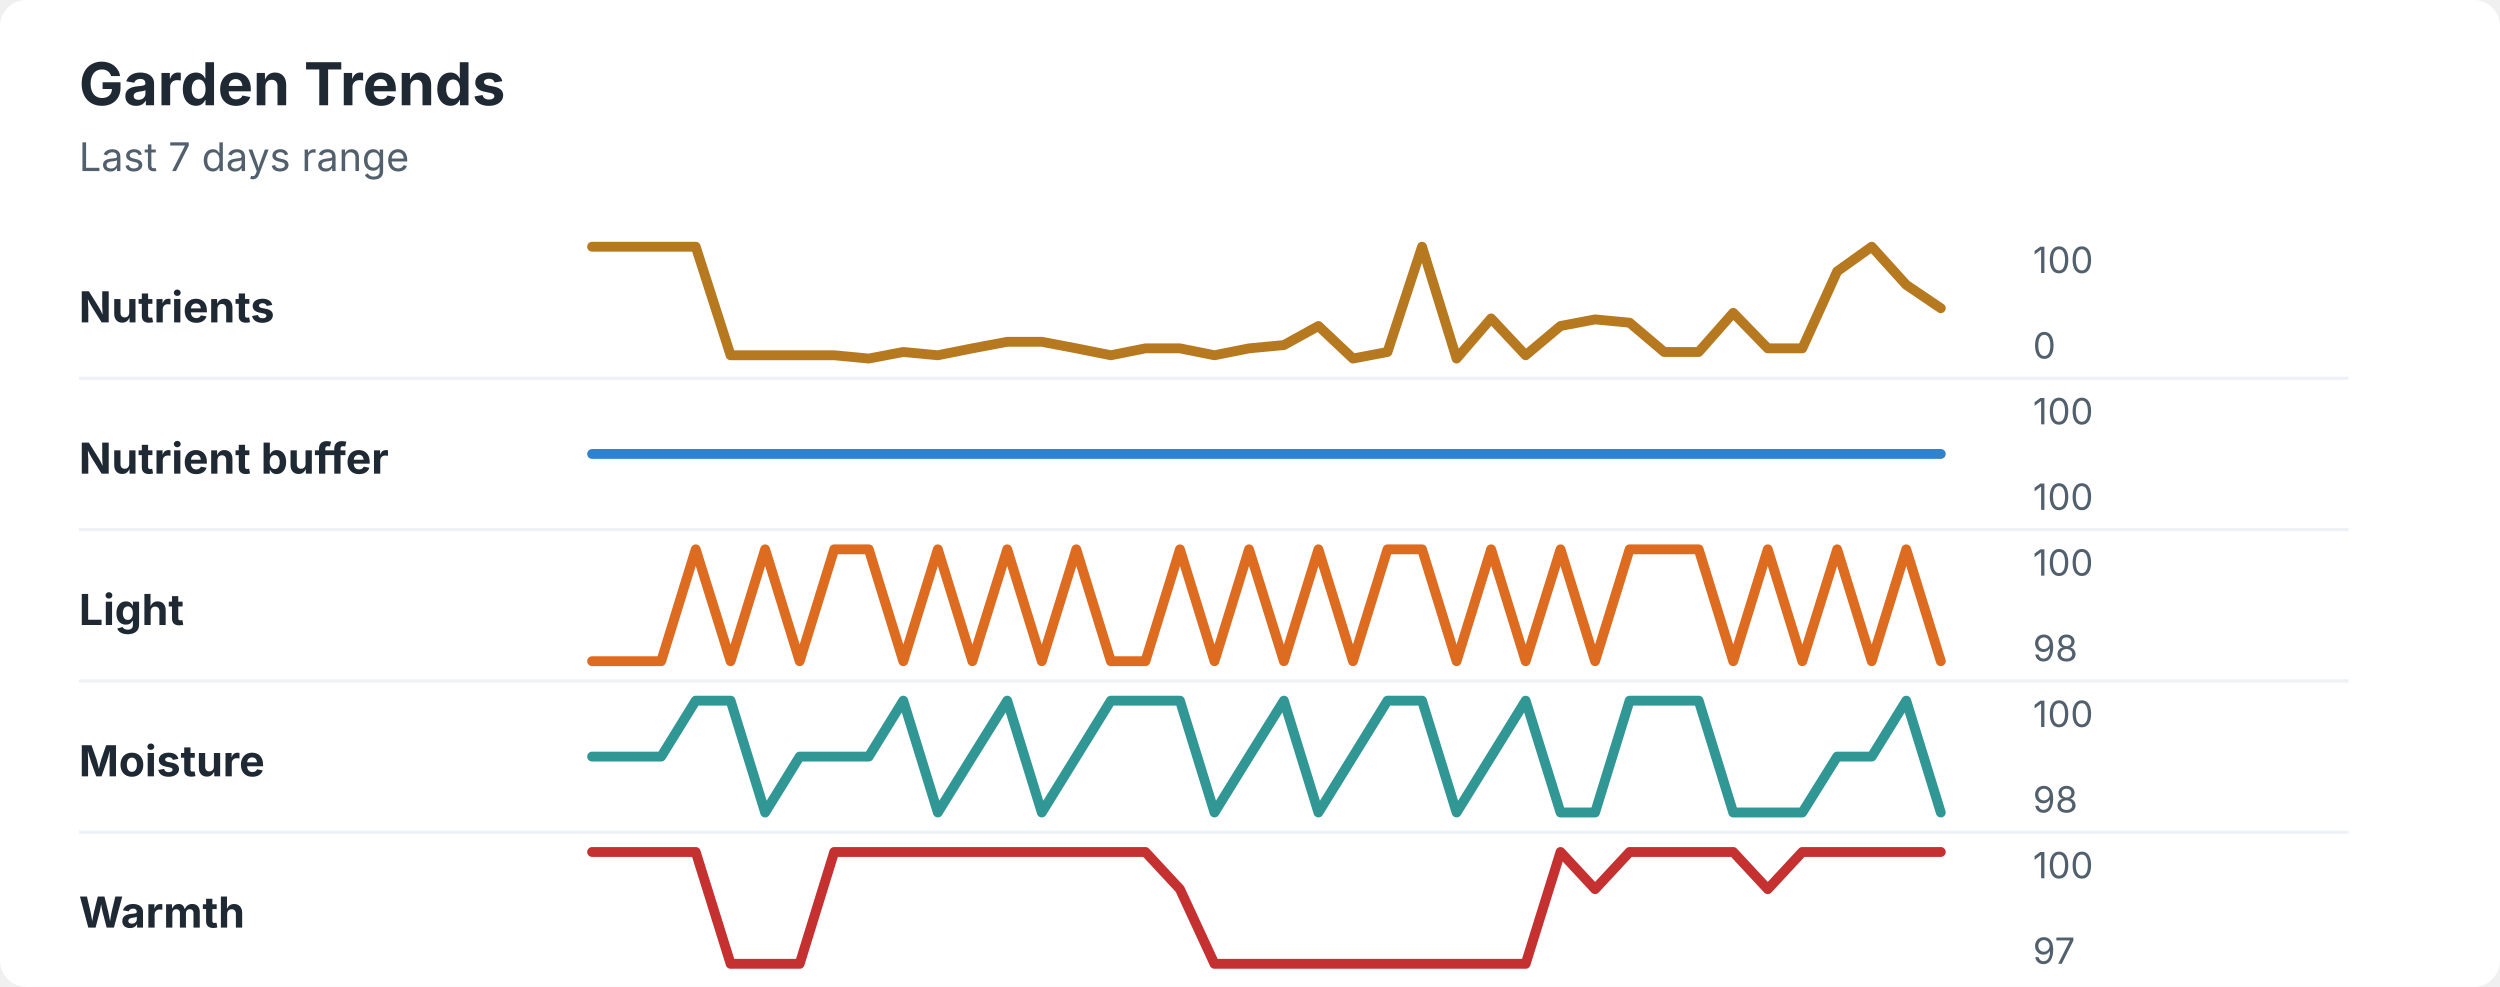
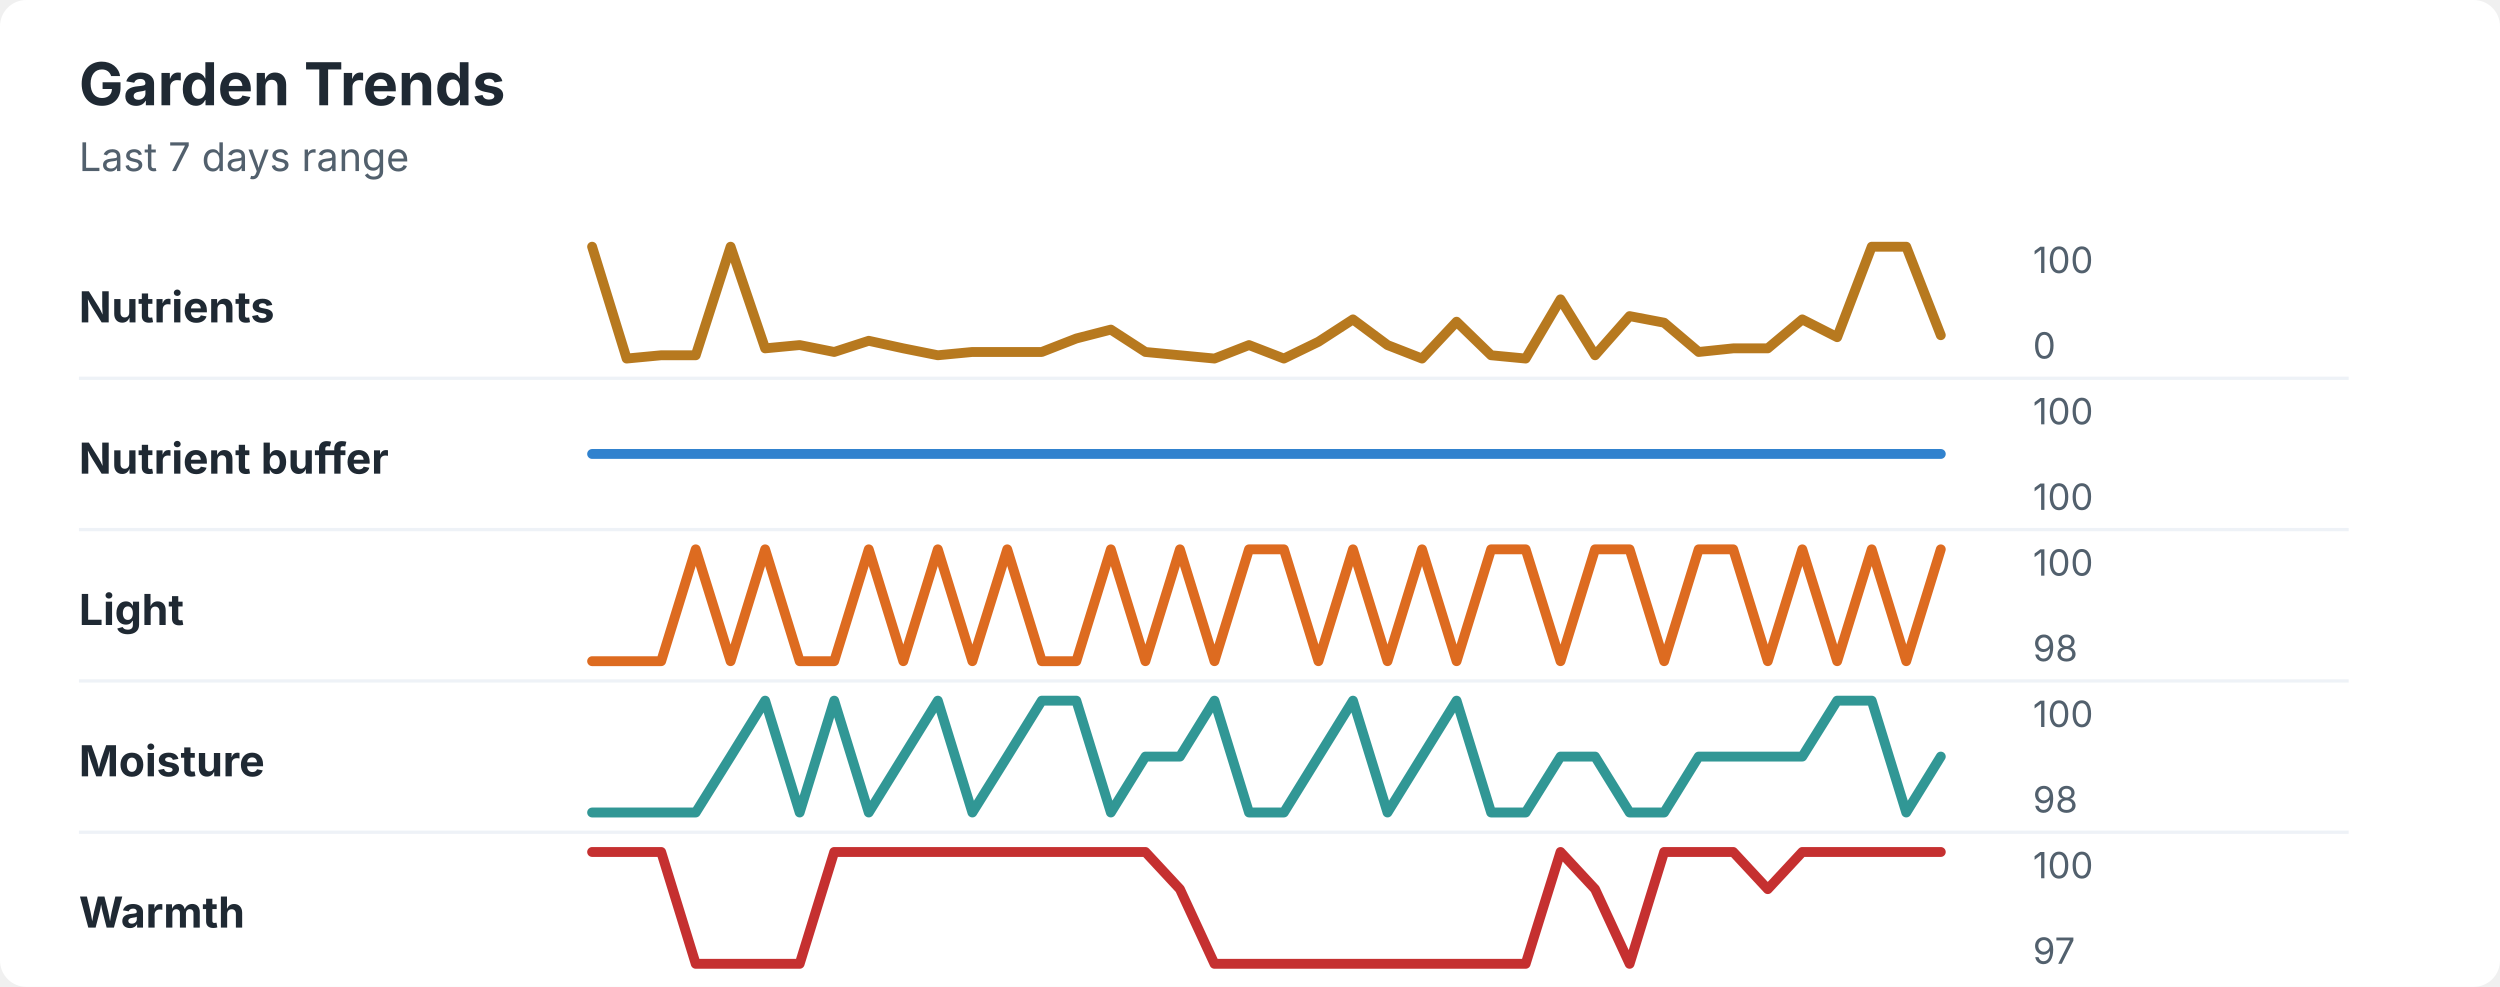
<svg xmlns="http://www.w3.org/2000/svg" width="760" height="300" viewBox="0 0 760 300" role="img" aria-labelledby="title desc">
  <rect width="760" height="300" rx="8" fill="#ffffff" />
  <style>
    text { font-family: -apple-system, BlinkMacSystemFont, "Segoe UI", sans-serif; }
    .title { font-size: 18px; font-weight: 700; fill: #1f2933; }
    .subtitle { font-size: 12px; fill: #52606d; }
    .label { font-size: 13px; font-weight: 650; fill: #1f2933; }
    .axis-value { font-size: 11px; fill: #52606d; }
    .separator { stroke: #eef2f7; stroke-width: 1; }
  </style>
  <text x="24" y="32" class="title">Garden Trends</text>
  <text x="24" y="52" class="subtitle">Last 7 days range</text>
  <text x="24" y="98" class="label">Nutrients</text>
-   <polyline points="180.0,75.0 190.5,75.0 201.0,75.0 211.5,75.0 222.1,108.0 232.6,108.0 243.1,108.0 253.6,108.0 264.1,109.0 274.6,107.0 285.1,108.0 295.6,105.9 306.2,103.9 316.7,103.9 327.2,105.9 337.7,108.0 348.2,105.9 358.7,105.9 369.2,108.0 379.7,105.9 390.3,104.9 400.8,99.1 411.3,109.0 421.8,107.0 432.3,75.0 442.8,109.0 453.3,96.8 463.8,108.0 474.4,99.1 484.9,97.1 495.4,98.1 505.9,107.0 516.4,107.0 526.9,95.1 537.4,105.9 547.9,105.9 558.5,82.5 569.0,75.0 579.5,86.6 590.0,93.7 " fill="none" stroke="#b7791f" stroke-width="3" stroke-linecap="round" stroke-linejoin="round" />
+   <polyline points="180.0,75.0 190.5,109.0 201.0,108.0 211.5,108.0 222.1,75.0 232.6,105.9 243.1,104.9 253.6,107.0 264.1,103.6 274.6,105.9 285.1,108.0 295.6,107.0 306.2,107.0 316.7,107.0 327.2,102.9 337.7,100.2 348.2,107.0 358.7,108.0 369.2,109.0 379.7,104.9 390.3,109.0 400.8,103.9 411.3,97.1 421.8,104.9 432.3,109.0 442.8,97.8 453.3,108.0 463.8,109.0 474.4,91.0 484.9,108.0 495.4,96.1 505.9,98.1 516.4,107.0 526.9,105.9 537.4,105.9 547.9,97.1 558.5,102.5 569.0,75.0 579.5,75.0 590.0,101.9 " fill="none" stroke="#b7791f" stroke-width="3" stroke-linecap="round" stroke-linejoin="round" />
  <text x="618" y="83" class="axis-value">100</text>
  <text x="618" y="109" class="axis-value">0</text>
  <line x1="24" y1="115.0" x2="714" y2="115.0" class="separator" />
  <text x="24" y="144" class="label">Nutrient buffer</text>
  <polyline points="180.0,138.0 190.5,138.0 201.0,138.0 211.5,138.0 222.1,138.0 232.6,138.0 243.1,138.0 253.6,138.0 264.1,138.0 274.6,138.0 285.1,138.0 295.6,138.0 306.2,138.0 316.7,138.0 327.2,138.0 337.7,138.0 348.2,138.0 358.7,138.0 369.2,138.0 379.7,138.0 390.3,138.0 400.8,138.0 411.3,138.0 421.8,138.0 432.3,138.0 442.8,138.0 453.3,138.0 463.8,138.0 474.4,138.0 484.9,138.0 495.4,138.0 505.9,138.0 516.4,138.0 526.9,138.0 537.4,138.0 547.9,138.0 558.5,138.0 569.0,138.0 579.5,138.0 590.0,138.0 " fill="none" stroke="#3182ce" stroke-width="3" stroke-linecap="round" stroke-linejoin="round" />
  <text x="618" y="129" class="axis-value">100</text>
  <text x="618" y="155" class="axis-value">100</text>
  <line x1="24" y1="161.0" x2="714" y2="161.0" class="separator" />
  <text x="24" y="190" class="label">Light</text>
-   <polyline points="180.0,201.0 190.5,201.0 201.0,201.0 211.5,167.0 222.1,201.0 232.6,167.0 243.1,201.0 253.6,167.0 264.1,167.0 274.6,201.0 285.1,167.0 295.6,201.0 306.2,167.0 316.7,201.0 327.2,167.0 337.7,201.0 348.2,201.0 358.7,167.0 369.2,201.0 379.7,167.0 390.3,201.0 400.8,167.0 411.3,201.0 421.8,167.0 432.3,167.0 442.8,201.0 453.3,167.0 463.8,201.0 474.4,167.0 484.9,201.0 495.4,167.0 505.9,167.0 516.4,167.0 526.9,201.0 537.4,167.0 547.9,201.0 558.5,167.0 569.0,201.0 579.5,167.0 590.0,201.0 " fill="none" stroke="#dd6b20" stroke-width="3" stroke-linecap="round" stroke-linejoin="round" />
+   <polyline points="180.0,201.0 190.5,201.0 201.0,201.0 211.5,167.0 222.1,201.0 232.6,167.0 243.1,201.0 253.6,201.0 264.1,167.0 274.6,201.0 285.1,167.0 295.6,201.0 306.2,167.0 316.7,201.0 327.2,201.0 337.7,167.0 348.2,201.0 358.7,167.0 369.2,201.0 379.7,167.0 390.3,167.0 400.8,201.0 411.3,167.0 421.8,201.0 432.3,167.0 442.8,201.0 453.3,167.0 463.8,167.0 474.4,201.0 484.9,167.0 495.4,167.0 505.9,201.0 516.4,167.0 526.9,167.0 537.4,201.0 547.9,167.0 558.5,201.0 569.0,167.0 579.5,201.0 590.0,167.0 " fill="none" stroke="#dd6b20" stroke-width="3" stroke-linecap="round" stroke-linejoin="round" />
  <text x="618" y="175" class="axis-value">100</text>
  <text x="618" y="201" class="axis-value">98</text>
  <line x1="24" y1="207.0" x2="714" y2="207.0" class="separator" />
  <text x="24" y="236" class="label">Moisture</text>
-   <polyline points="180.0,230.0 190.5,230.0 201.0,230.0 211.5,213.0 222.1,213.0 232.6,247.0 243.1,230.0 253.6,230.0 264.1,230.0 274.6,213.0 285.1,247.0 295.6,230.0 306.2,213.0 316.7,247.0 327.2,230.0 337.7,213.0 348.2,213.0 358.7,213.0 369.2,247.0 379.7,230.0 390.3,213.0 400.8,247.0 411.3,230.0 421.8,213.0 432.3,213.0 442.8,247.0 453.3,230.0 463.8,213.0 474.4,247.0 484.9,247.0 495.4,213.0 505.9,213.0 516.4,213.0 526.9,247.0 537.4,247.0 547.9,247.0 558.5,230.0 569.0,230.0 579.5,213.0 590.0,247.0 " fill="none" stroke="#319795" stroke-width="3" stroke-linecap="round" stroke-linejoin="round" />
+   <polyline points="180.0,247.0 190.5,247.0 201.0,247.0 211.5,247.0 222.1,230.0 232.6,213.0 243.1,247.0 253.6,213.0 264.1,247.0 274.6,230.0 285.1,213.0 295.6,247.0 306.2,230.0 316.7,213.0 327.2,213.0 337.7,247.0 348.2,230.0 358.7,230.0 369.2,213.0 379.7,247.0 390.3,247.0 400.8,230.0 411.3,213.0 421.8,247.0 432.3,230.0 442.8,213.0 453.3,247.0 463.8,247.0 474.4,230.0 484.9,230.0 495.4,247.0 505.9,247.0 516.4,230.0 526.9,230.0 537.4,230.0 547.9,230.0 558.5,213.0 569.0,213.0 579.5,247.0 590.0,230.0 " fill="none" stroke="#319795" stroke-width="3" stroke-linecap="round" stroke-linejoin="round" />
  <text x="618" y="221" class="axis-value">100</text>
  <text x="618" y="247" class="axis-value">98</text>
  <line x1="24" y1="253.0" x2="714" y2="253.0" class="separator" />
  <text x="24" y="282" class="label">Warmth</text>
-   <polyline points="180.0,259.0 190.5,259.0 201.0,259.0 211.5,259.0 222.1,293.0 232.6,293.0 243.1,293.0 253.6,259.0 264.1,259.0 274.6,259.0 285.1,259.0 295.6,259.0 306.2,259.0 316.7,259.0 327.2,259.0 337.7,259.0 348.2,259.0 358.7,270.3 369.2,293.0 379.7,293.0 390.3,293.0 400.8,293.0 411.3,293.0 421.8,293.0 432.3,293.0 442.8,293.0 453.3,293.0 463.8,293.0 474.4,259.0 484.9,270.3 495.4,259.0 505.9,259.0 516.4,259.0 526.9,259.0 537.4,270.3 547.9,259.0 558.5,259.0 569.0,259.0 579.5,259.0 590.0,259.0 " fill="none" stroke="#c53030" stroke-width="3" stroke-linecap="round" stroke-linejoin="round" />
+   <polyline points="180.0,259.0 190.5,259.0 201.0,259.0 211.5,293.0 222.1,293.0 232.6,293.0 243.1,293.0 253.6,259.0 264.1,259.0 274.6,259.0 285.1,259.0 295.6,259.0 306.2,259.0 316.7,259.0 327.2,259.0 337.7,259.0 348.2,259.0 358.7,270.3 369.2,293.0 379.7,293.0 390.3,293.0 400.8,293.0 411.3,293.0 421.8,293.0 432.3,293.0 442.8,293.0 453.3,293.0 463.8,293.0 474.4,259.0 484.9,270.3 495.4,293.0 505.9,259.0 516.4,259.0 526.9,259.0 537.4,270.3 547.9,259.0 558.5,259.0 569.0,259.0 579.5,259.0 590.0,259.0 " fill="none" stroke="#c53030" stroke-width="3" stroke-linecap="round" stroke-linejoin="round" />
  <text x="618" y="267" class="axis-value">100</text>
  <text x="618" y="293" class="axis-value">97</text>
</svg>
